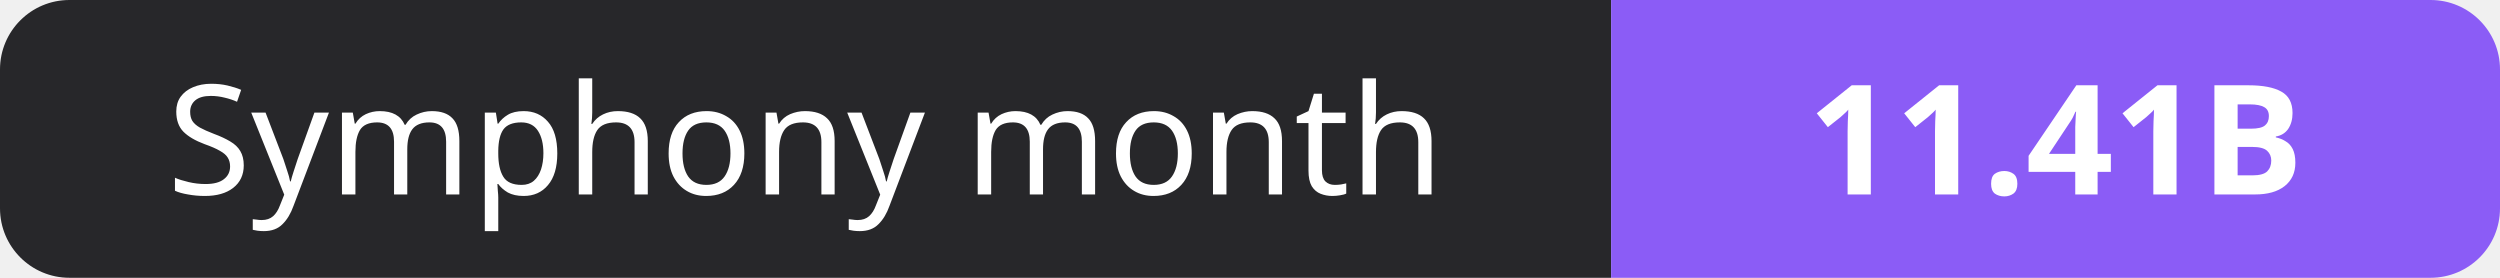
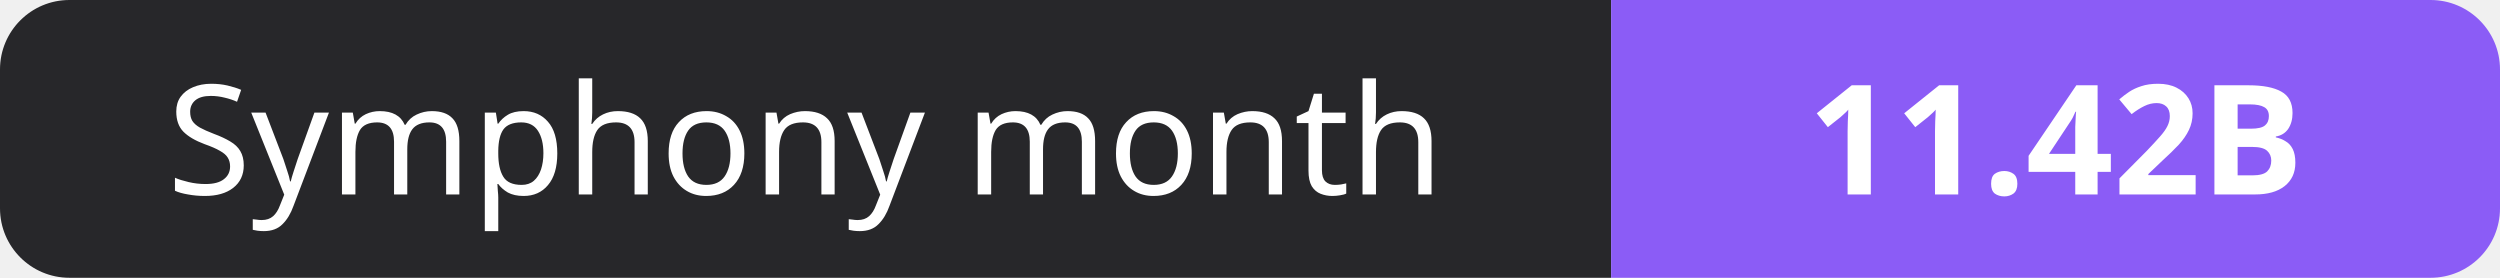
- <svg xmlns="http://www.w3.org/2000/svg" width="180" height="20" role="img" aria-label="Symphony month: 11.41B">
+ <svg xmlns="http://www.w3.org/2000/svg" width="180" height="20" role="img" aria-label="Symphony month: 11.42B">
  <clipPath id="r">
    <rect width="180" height="20" rx="5" fill="#fff" />
  </clipPath>
  <g clip-path="url(#r)">
    <rect width="116" height="20" fill="#27272a" />
    <rect x="116" width="64" height="20" fill="#8b5cf6" />
  </g>
  <g fill="#fff" text-anchor="middle" font-family="Verdana,Geneva,sans-serif" font-size="11">
    <text x="58.0" y="14">Symphony month</text>
-     <text x="148.0" y="14" font-weight="700">11.41B</text>
+     <text x="148.0" y="14" font-weight="700">11.42B</text>
  </g>
</svg>
